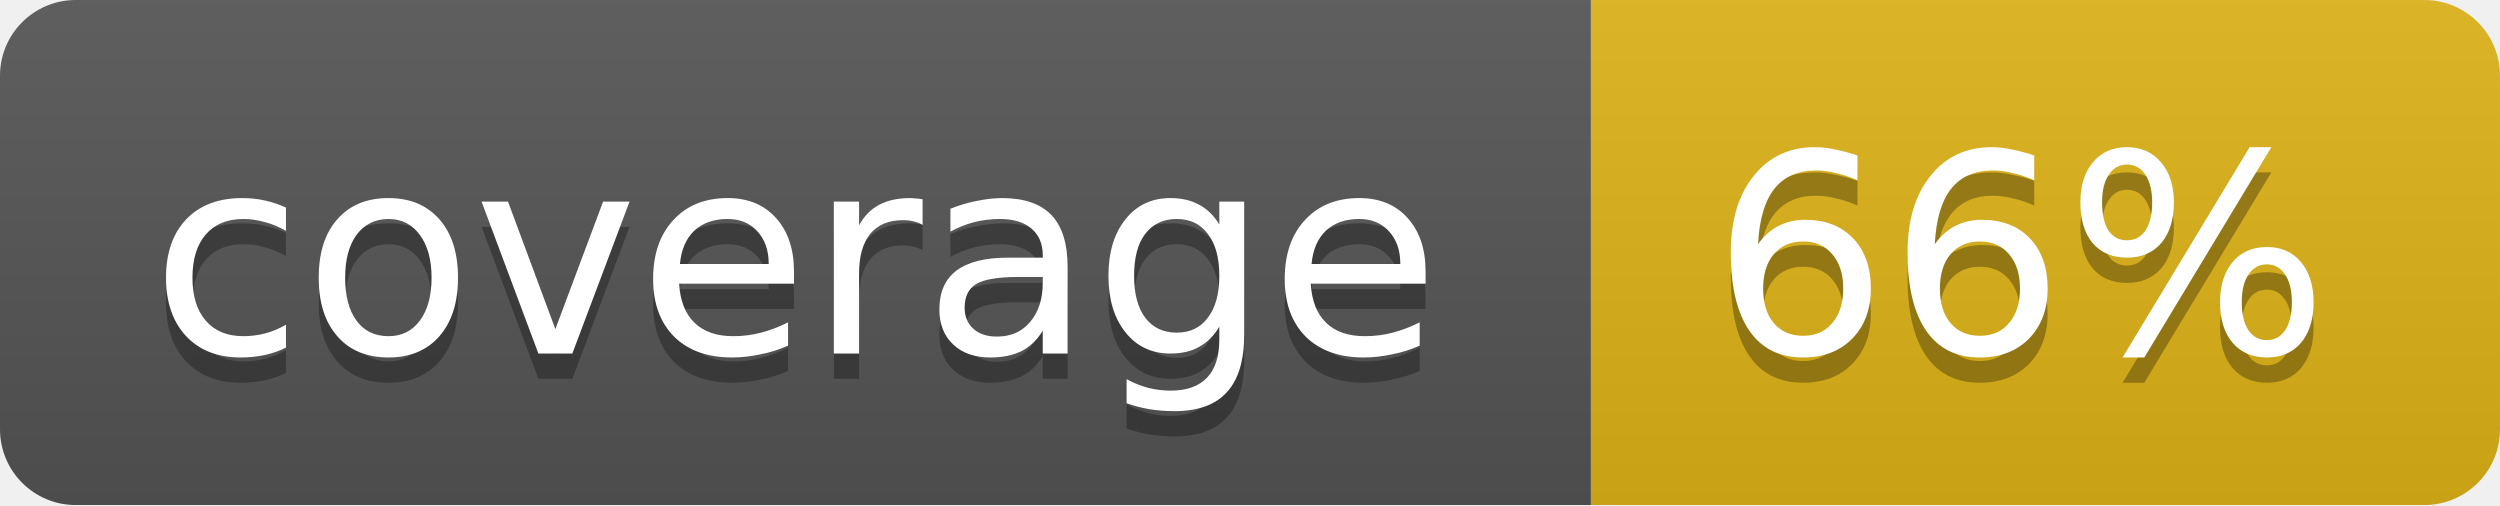
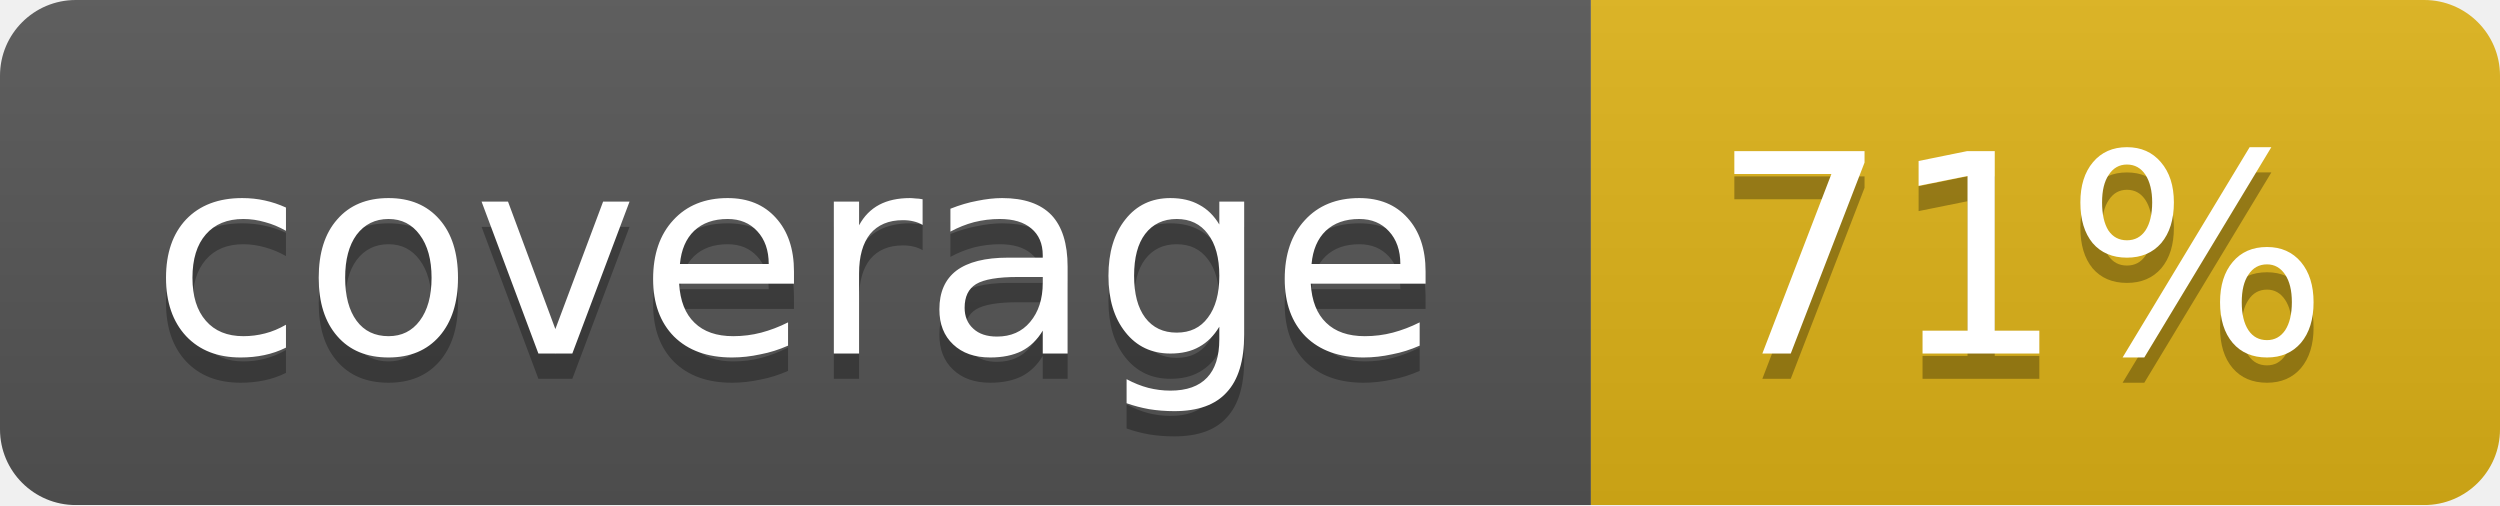
<svg xmlns="http://www.w3.org/2000/svg" width="99" height="20">
  <linearGradient id="b" x2="0" y2="100%">
    <stop offset="0" stop-color="#bbb" stop-opacity=".1" />
    <stop offset="1" stop-opacity=".1" />
  </linearGradient>
  <mask id="a">
    <rect width="99" height="20" rx="3" fill="#fff" />
  </mask>
  <g mask="url(#a)">
    <path fill="#555" d="M0 0h63v20H0z" />
    <path fill="#dfb317" d="M63 0h36v20H63z" />
    <path fill="url(#b)" d="M0 0h99v20H0z" />
  </g>
  <g fill="#fff" text-anchor="middle" font-family="DejaVu Sans,Verdana,Geneva,sans-serif" font-size="11">
    <text x="31.5" y="15" fill="#010101" fill-opacity=".3">coverage</text>
    <text x="31.5" y="14">coverage</text>
-     <text x="80" y="15" fill="#010101" fill-opacity=".3">66%</text>
-     <text x="80" y="14">66%</text>
+     <text x="80" y="15" fill="#010101" fill-opacity=".3">71%</text>
+     <text x="80" y="14">71%</text>
  </g>
</svg>
